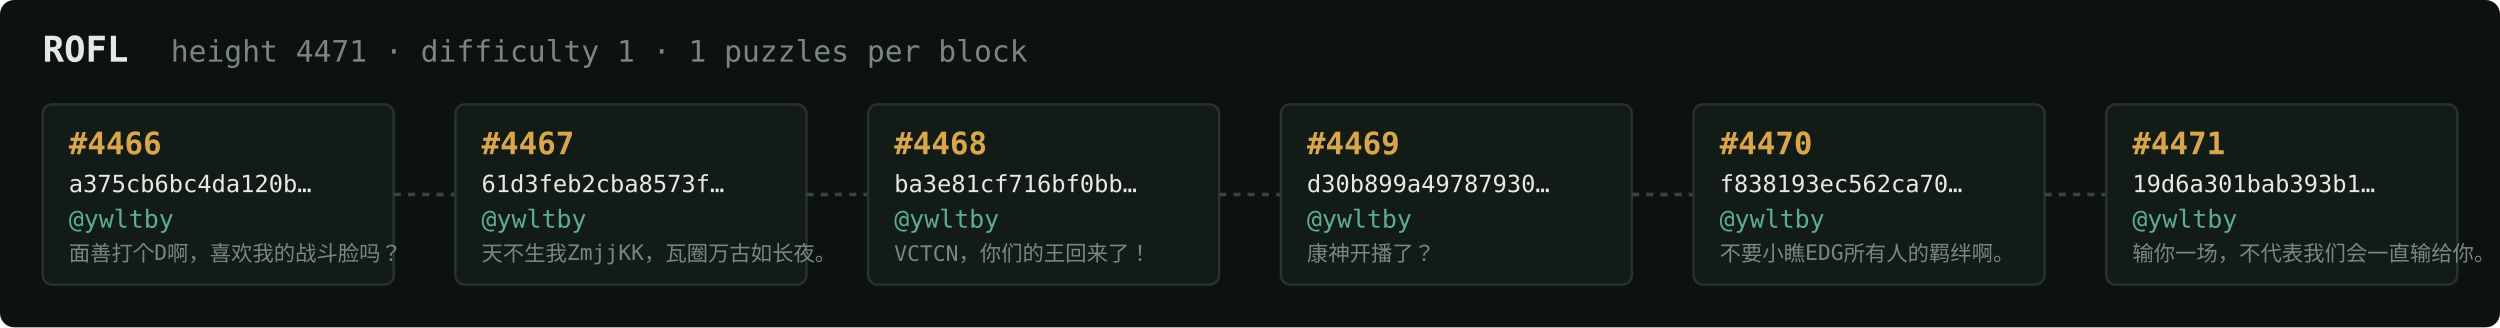
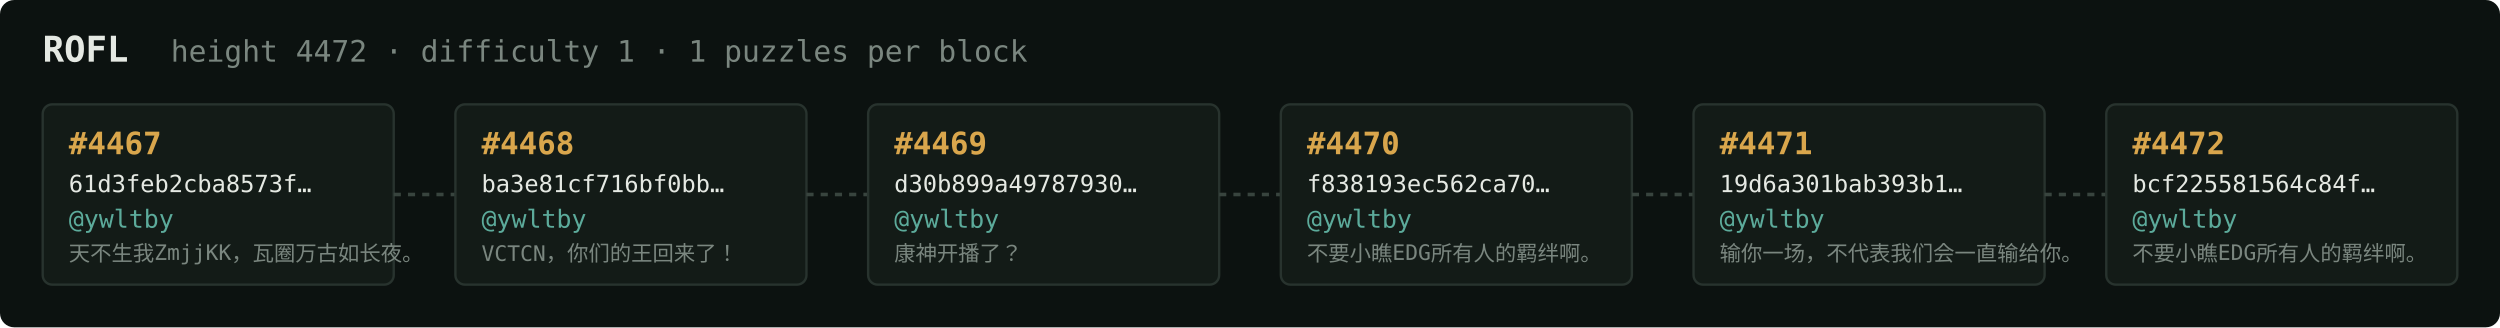
<svg xmlns="http://www.w3.org/2000/svg" width="1054" height="138" viewBox="0 0 1054 138" font-family="ui-monospace,SFMono-Regular,Menlo,monospace">
  <rect fill="#0c1210" width="1054" height="138" rx="6" />
  <text x="18" y="26" fill="#e5e9e3" font-size="15" font-weight="700">ROFL</text>
-   <text x="72" y="26" fill="#7a867f" font-size="12.5">height 4471 · difficulty 1 · 1 puzzles per block</text>
+   <text x="72" y="26" fill="#7a867f" font-size="12.5">height 4472 · difficulty 1 · 1 puzzles per block</text>
  <rect x="18" y="44" width="148" height="76" rx="4" fill="#131b17" stroke="#28332e" stroke-width="1" />
-   <text x="29" y="65" fill="#d9a64c" font-size="13" font-weight="700">#4466</text>
-   <text x="29" y="81" fill="#e5e9e3" font-size="10">a375cb6bc4da120b…</text>
+   <text x="29" y="65" fill="#d9a64c" font-size="13" font-weight="700">#4467</text>
+   <text x="29" y="81" fill="#e5e9e3" font-size="10">61d3feb2cba8573f…</text>
  <text x="29" y="96" fill="#5cab9b" font-size="10.5">@ywltby</text>
-   <text x="29" y="110" fill="#7a867f" font-size="9">面善打个D啊，喜欢我的战斗脸吗？</text>
+   <text x="29" y="110" fill="#7a867f" font-size="9">天不生我ZmjjKK，瓦圈万古如长夜。</text>
  <line x1="166" y1="82.0" x2="192" y2="82.0" stroke="#38443e" stroke-width="1.5" stroke-dasharray="3 3" />
  <rect x="192" y="44" width="148" height="76" rx="4" fill="#131b17" stroke="#28332e" stroke-width="1" />
-   <text x="203" y="65" fill="#d9a64c" font-size="13" font-weight="700">#4467</text>
-   <text x="203" y="81" fill="#e5e9e3" font-size="10">61d3feb2cba8573f…</text>
+   <text x="203" y="65" fill="#d9a64c" font-size="13" font-weight="700">#4468</text>
+   <text x="203" y="81" fill="#e5e9e3" font-size="10">ba3e81cf716bf0bb…</text>
  <text x="203" y="96" fill="#5cab9b" font-size="10.5">@ywltby</text>
-   <text x="203" y="110" fill="#7a867f" font-size="9">天不生我ZmjjKK，瓦圈万古如长夜。</text>
+   <text x="203" y="110" fill="#7a867f" font-size="9">VCTCN，你们的王回来了！</text>
  <line x1="340" y1="82.0" x2="366" y2="82.0" stroke="#38443e" stroke-width="1.5" stroke-dasharray="3 3" />
  <rect x="366" y="44" width="148" height="76" rx="4" fill="#131b17" stroke="#28332e" stroke-width="1" />
-   <text x="377" y="65" fill="#d9a64c" font-size="13" font-weight="700">#4468</text>
-   <text x="377" y="81" fill="#e5e9e3" font-size="10">ba3e81cf716bf0bb…</text>
+   <text x="377" y="65" fill="#d9a64c" font-size="13" font-weight="700">#4469</text>
+   <text x="377" y="81" fill="#e5e9e3" font-size="10">d30b899a49787930…</text>
  <text x="377" y="96" fill="#5cab9b" font-size="10.5">@ywltby</text>
-   <text x="377" y="110" fill="#7a867f" font-size="9">VCTCN，你们的王回来了！</text>
+   <text x="377" y="110" fill="#7a867f" font-size="9">康神开播了？</text>
  <line x1="514" y1="82.0" x2="540" y2="82.0" stroke="#38443e" stroke-width="1.5" stroke-dasharray="3 3" />
  <rect x="540" y="44" width="148" height="76" rx="4" fill="#131b17" stroke="#28332e" stroke-width="1" />
-   <text x="551" y="65" fill="#d9a64c" font-size="13" font-weight="700">#4469</text>
-   <text x="551" y="81" fill="#e5e9e3" font-size="10">d30b899a49787930…</text>
+   <text x="551" y="65" fill="#d9a64c" font-size="13" font-weight="700">#4470</text>
+   <text x="551" y="81" fill="#e5e9e3" font-size="10">f838193ec562ca70…</text>
  <text x="551" y="96" fill="#5cab9b" font-size="10.5">@ywltby</text>
-   <text x="551" y="110" fill="#7a867f" font-size="9">康神开播了？</text>
+   <text x="551" y="110" fill="#7a867f" font-size="9">不要小瞧EDG所有人的羁绊啊。</text>
  <line x1="688" y1="82.0" x2="714" y2="82.0" stroke="#38443e" stroke-width="1.5" stroke-dasharray="3 3" />
  <rect x="714" y="44" width="148" height="76" rx="4" fill="#131b17" stroke="#28332e" stroke-width="1" />
-   <text x="725" y="65" fill="#d9a64c" font-size="13" font-weight="700">#4470</text>
-   <text x="725" y="81" fill="#e5e9e3" font-size="10">f838193ec562ca70…</text>
+   <text x="725" y="65" fill="#d9a64c" font-size="13" font-weight="700">#4471</text>
+   <text x="725" y="81" fill="#e5e9e3" font-size="10">19d6a301bab393b1…</text>
  <text x="725" y="96" fill="#5cab9b" font-size="10.5">@ywltby</text>
-   <text x="725" y="110" fill="#7a867f" font-size="9">不要小瞧EDG所有人的羁绊啊。</text>
+   <text x="725" y="110" fill="#7a867f" font-size="9">输你一场，不代表我们会一直输给你。</text>
  <line x1="862" y1="82.0" x2="888" y2="82.0" stroke="#38443e" stroke-width="1.5" stroke-dasharray="3 3" />
  <rect x="888" y="44" width="148" height="76" rx="4" fill="#131b17" stroke="#28332e" stroke-width="1" />
-   <text x="899" y="65" fill="#d9a64c" font-size="13" font-weight="700">#4471</text>
-   <text x="899" y="81" fill="#e5e9e3" font-size="10">19d6a301bab393b1…</text>
+   <text x="899" y="65" fill="#d9a64c" font-size="13" font-weight="700">#4472</text>
+   <text x="899" y="81" fill="#e5e9e3" font-size="10">bcf225581564c84f…</text>
  <text x="899" y="96" fill="#5cab9b" font-size="10.5">@ywltby</text>
-   <text x="899" y="110" fill="#7a867f" font-size="9">输你一场，不代表我们会一直输给你。</text>
+   <text x="899" y="110" fill="#7a867f" font-size="9">不要小瞧EDG所有人的羁绊啊。</text>
</svg>
